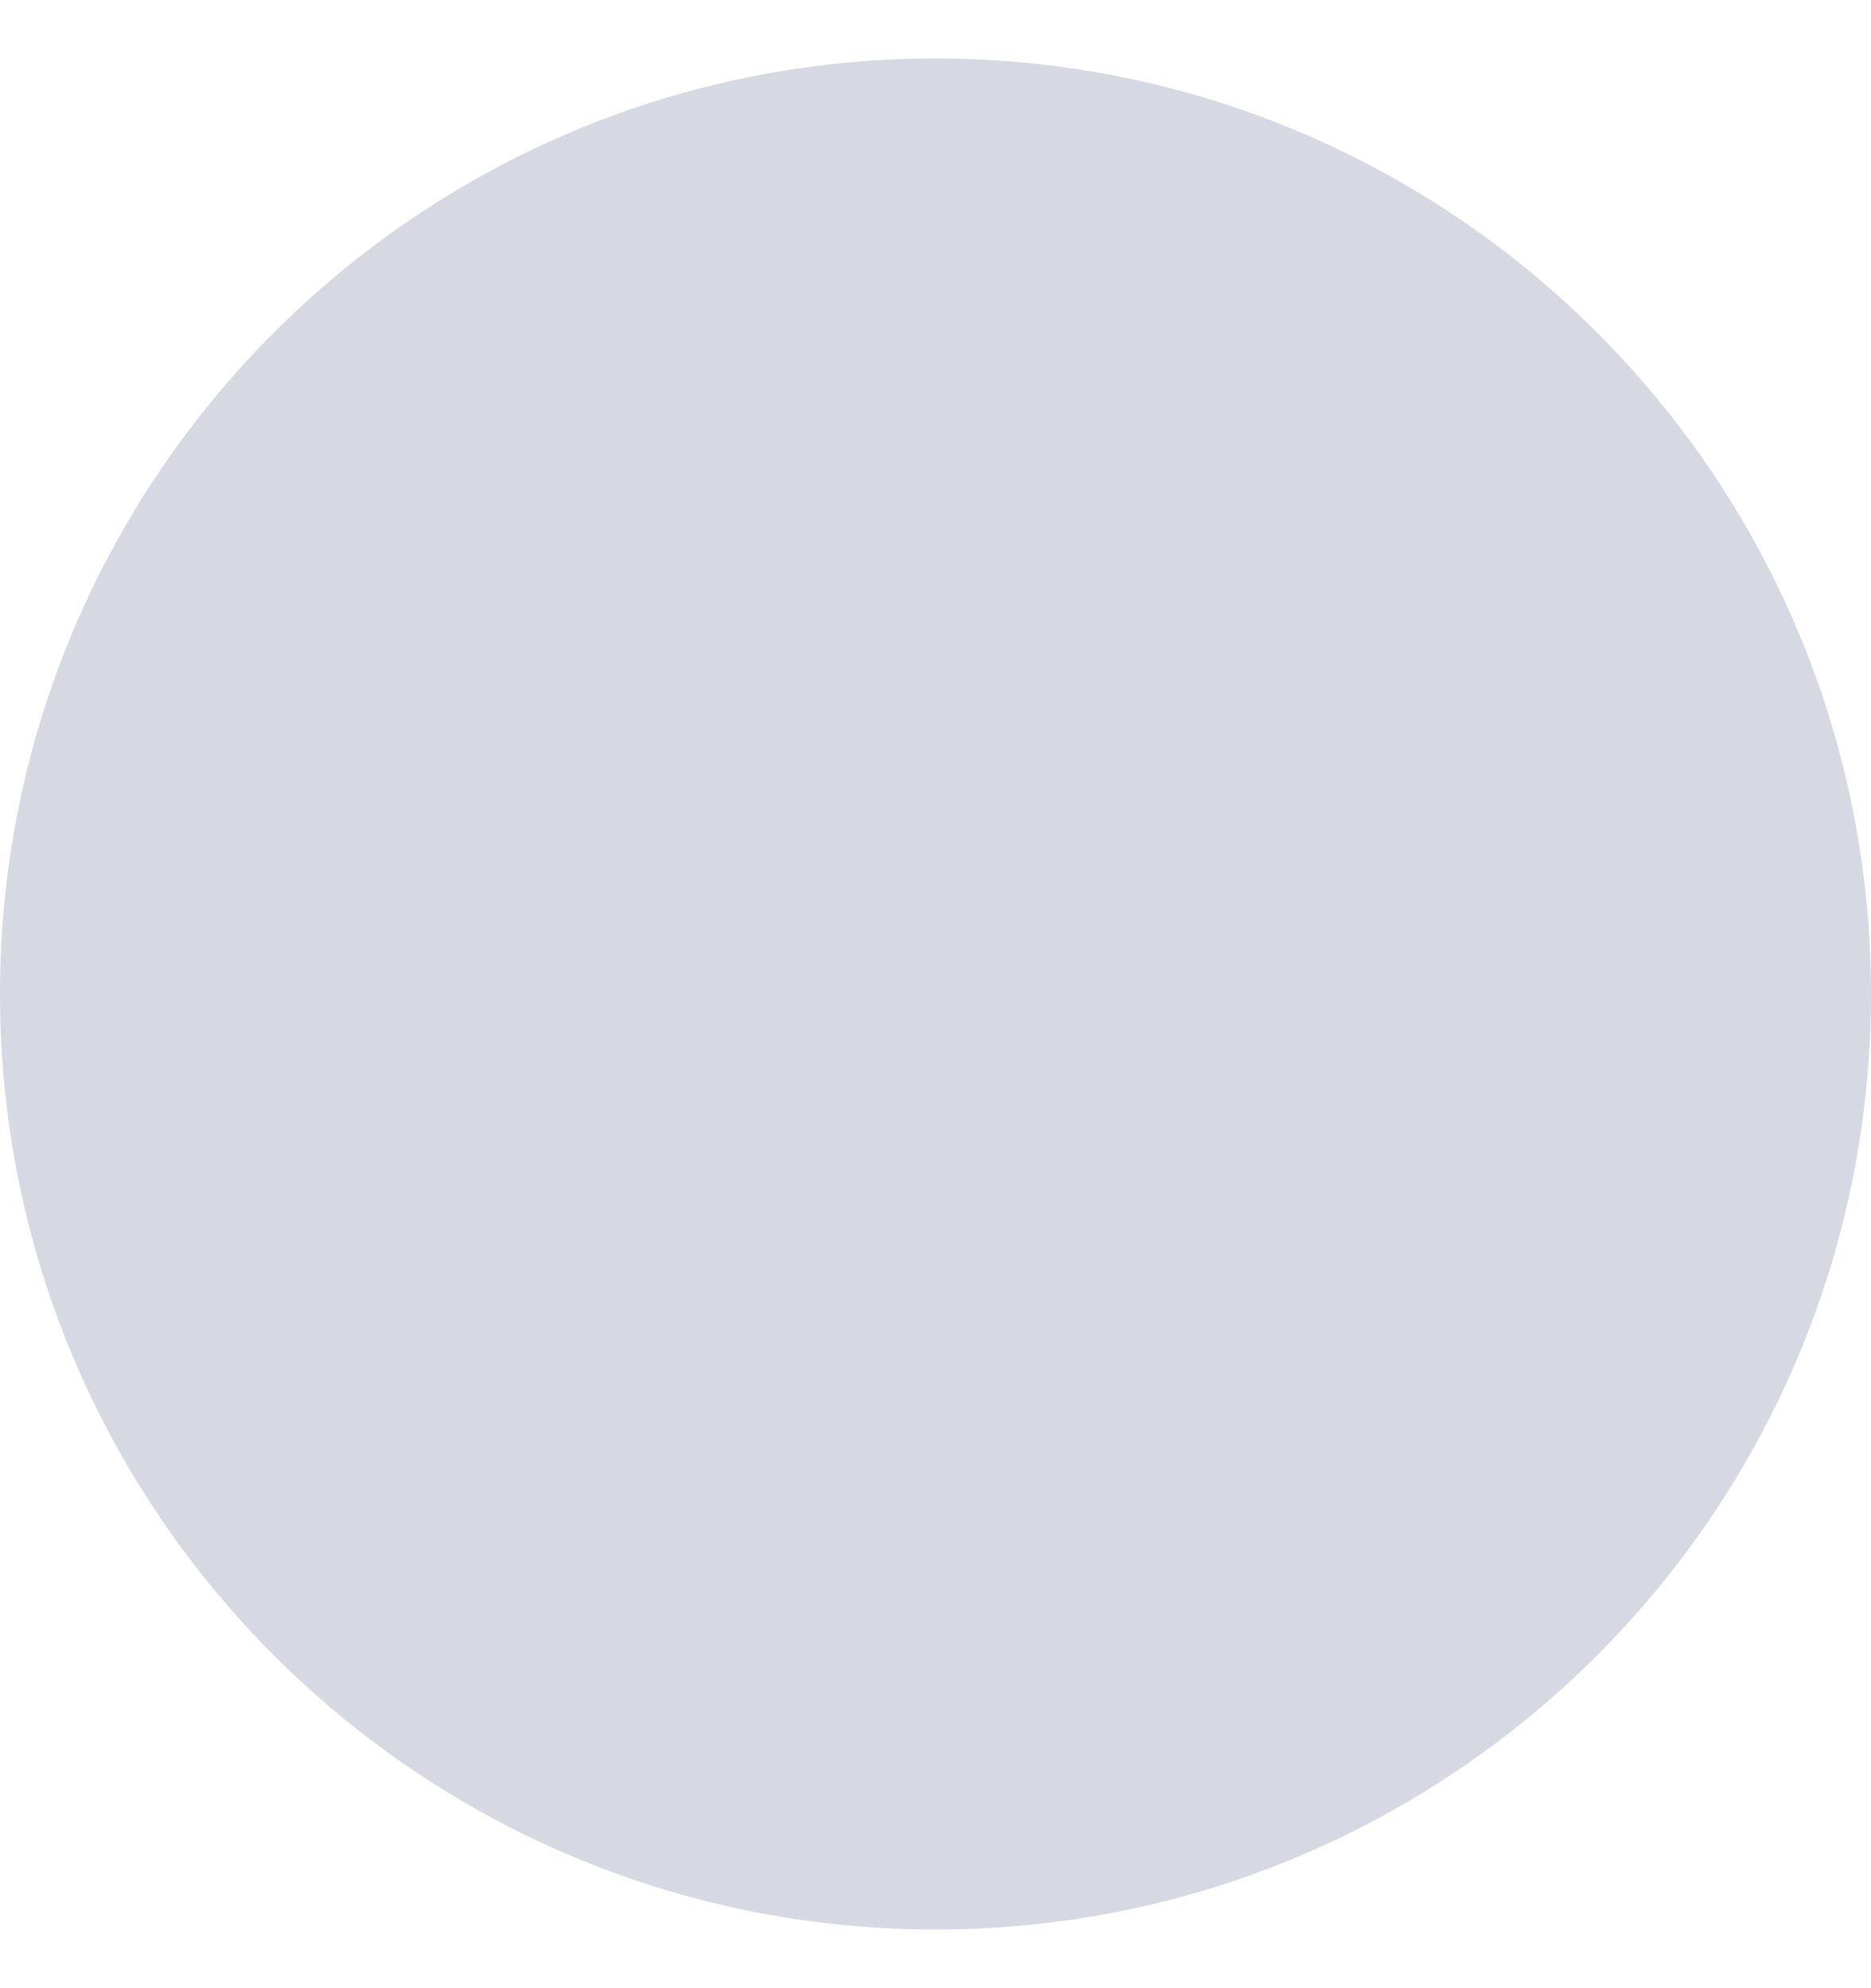
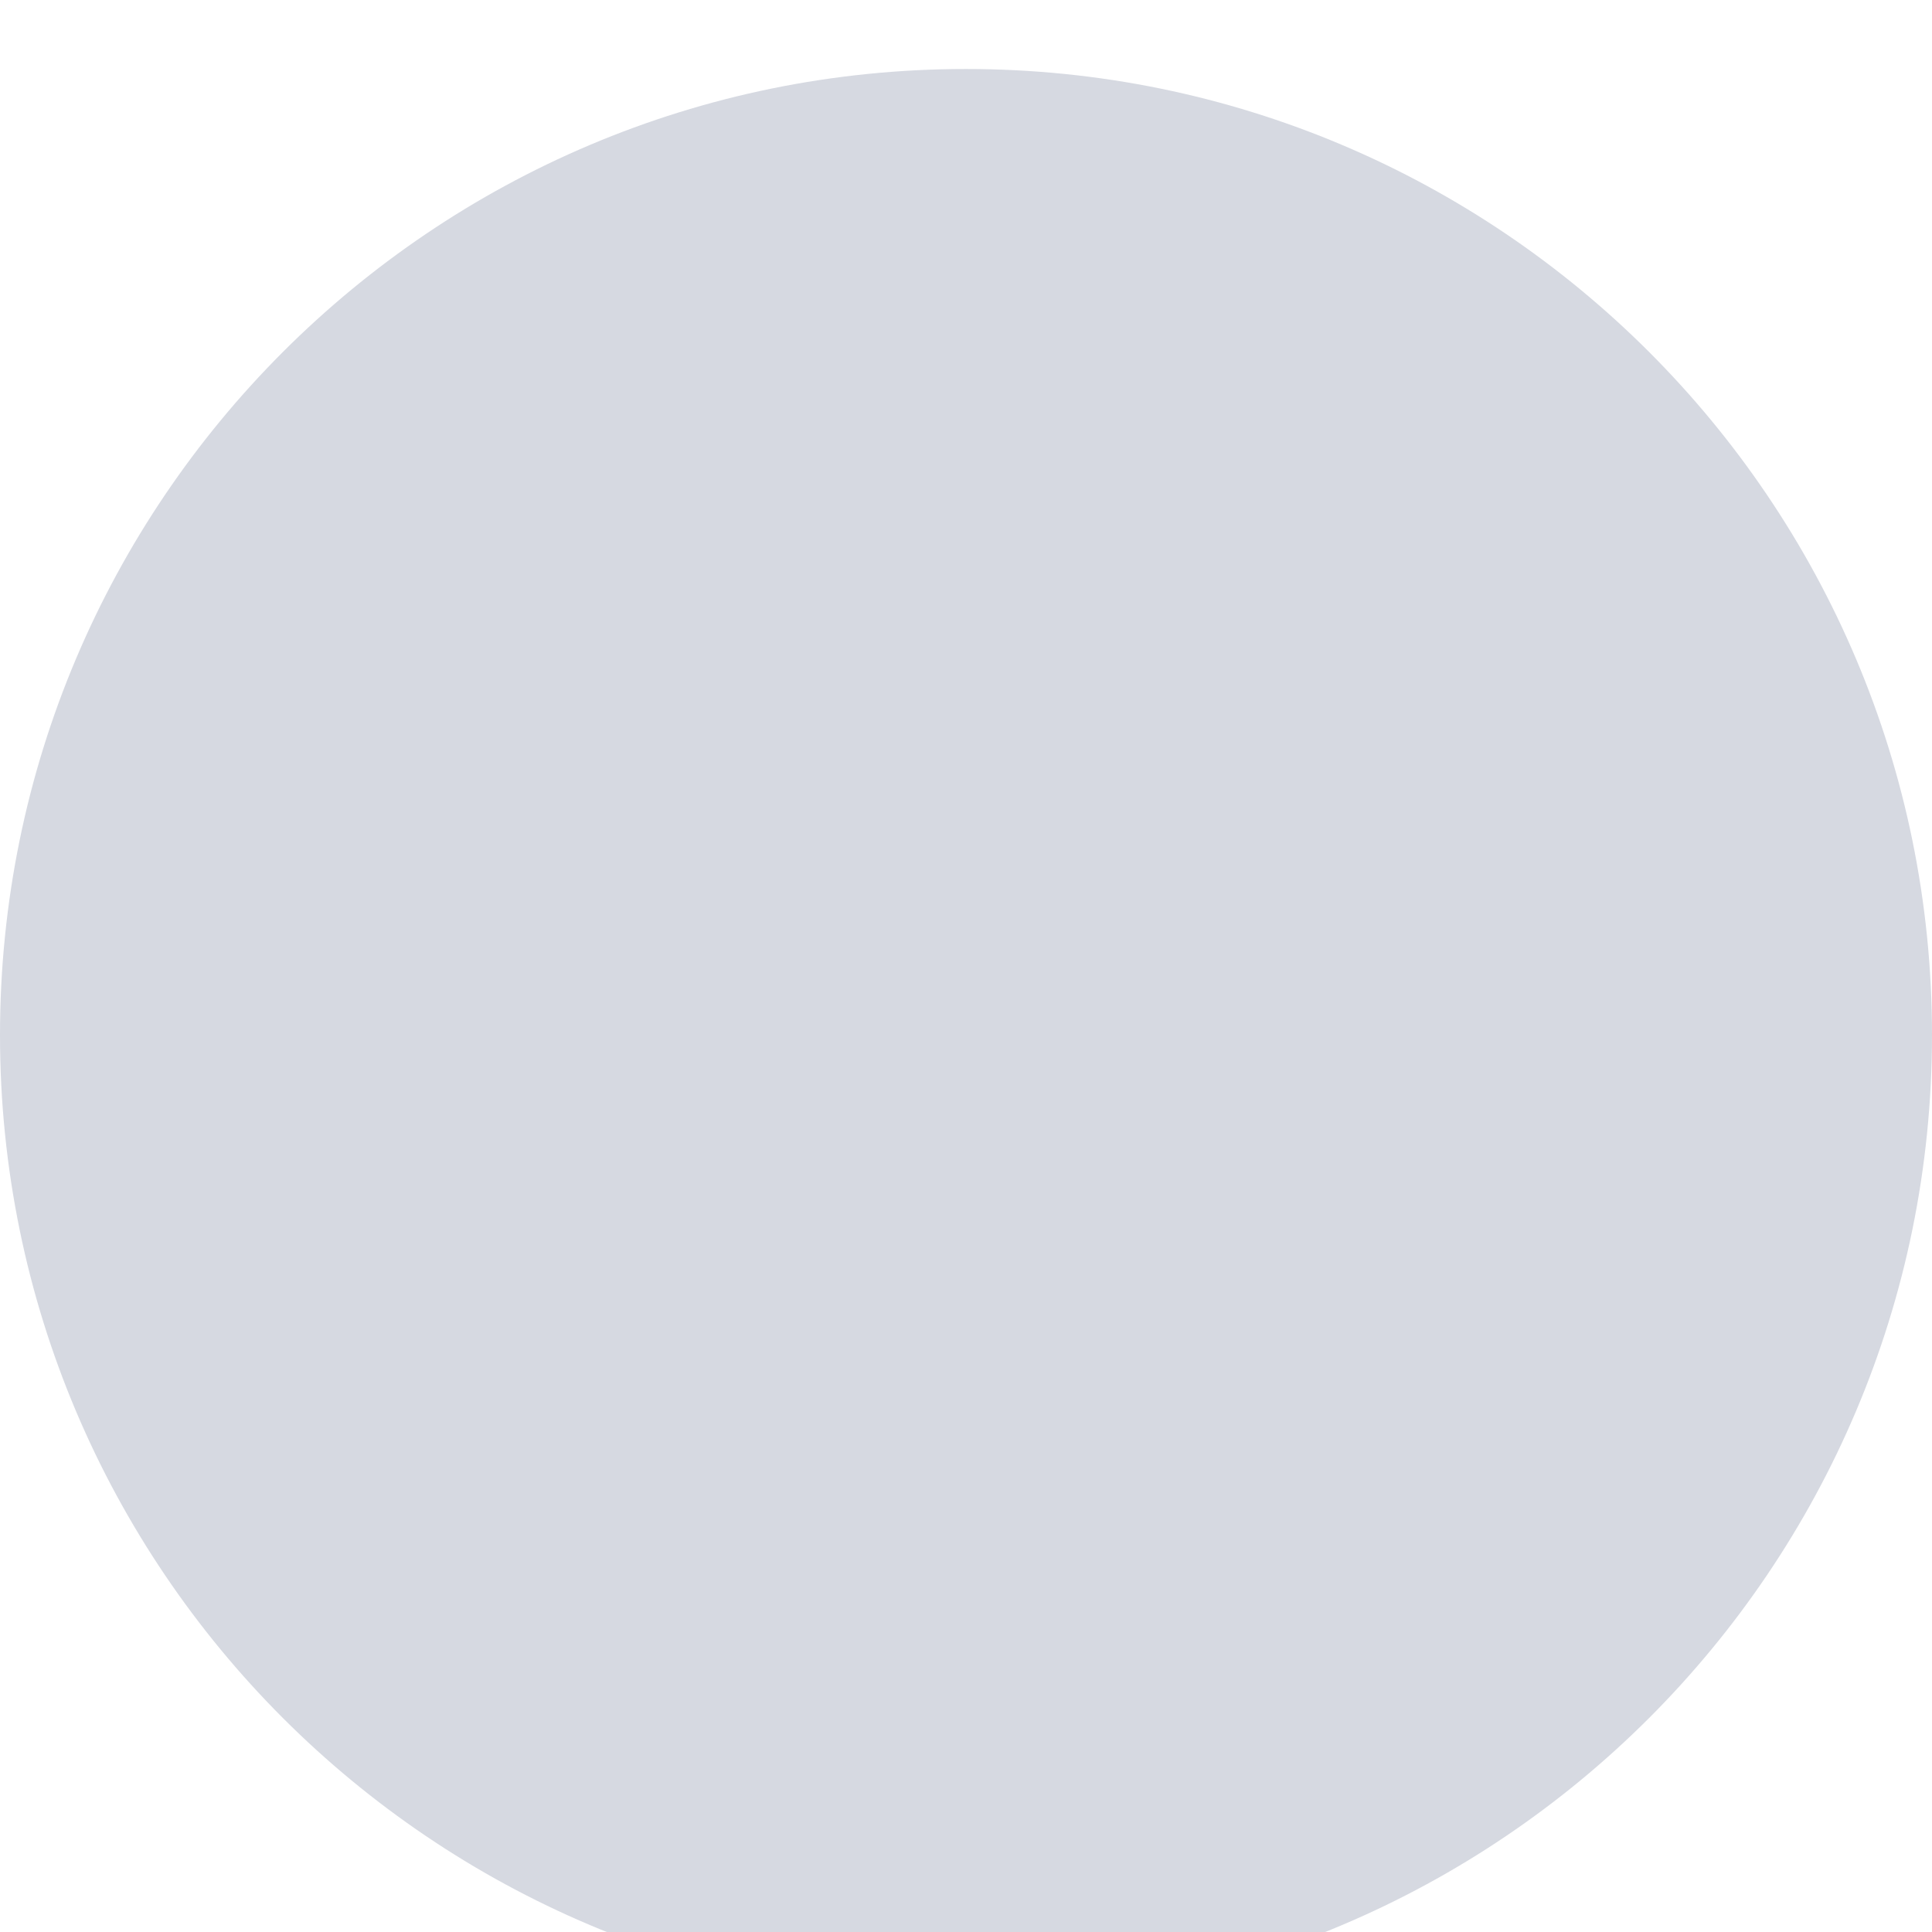
- <svg xmlns="http://www.w3.org/2000/svg" width="16" height="17" viewBox="0 0 16 17" fill="none">
-   <rect y="0.5" width="16" height="16" rx="8" fill="#D6D9E1" />
+ <svg xmlns="http://www.w3.org/2000/svg" width="14" height="14" viewBox="0 0 14 14" fill="none">
+   <rect y="0.5" width="14" height="14" rx="8" fill="#D6D9E1" />
</svg>
